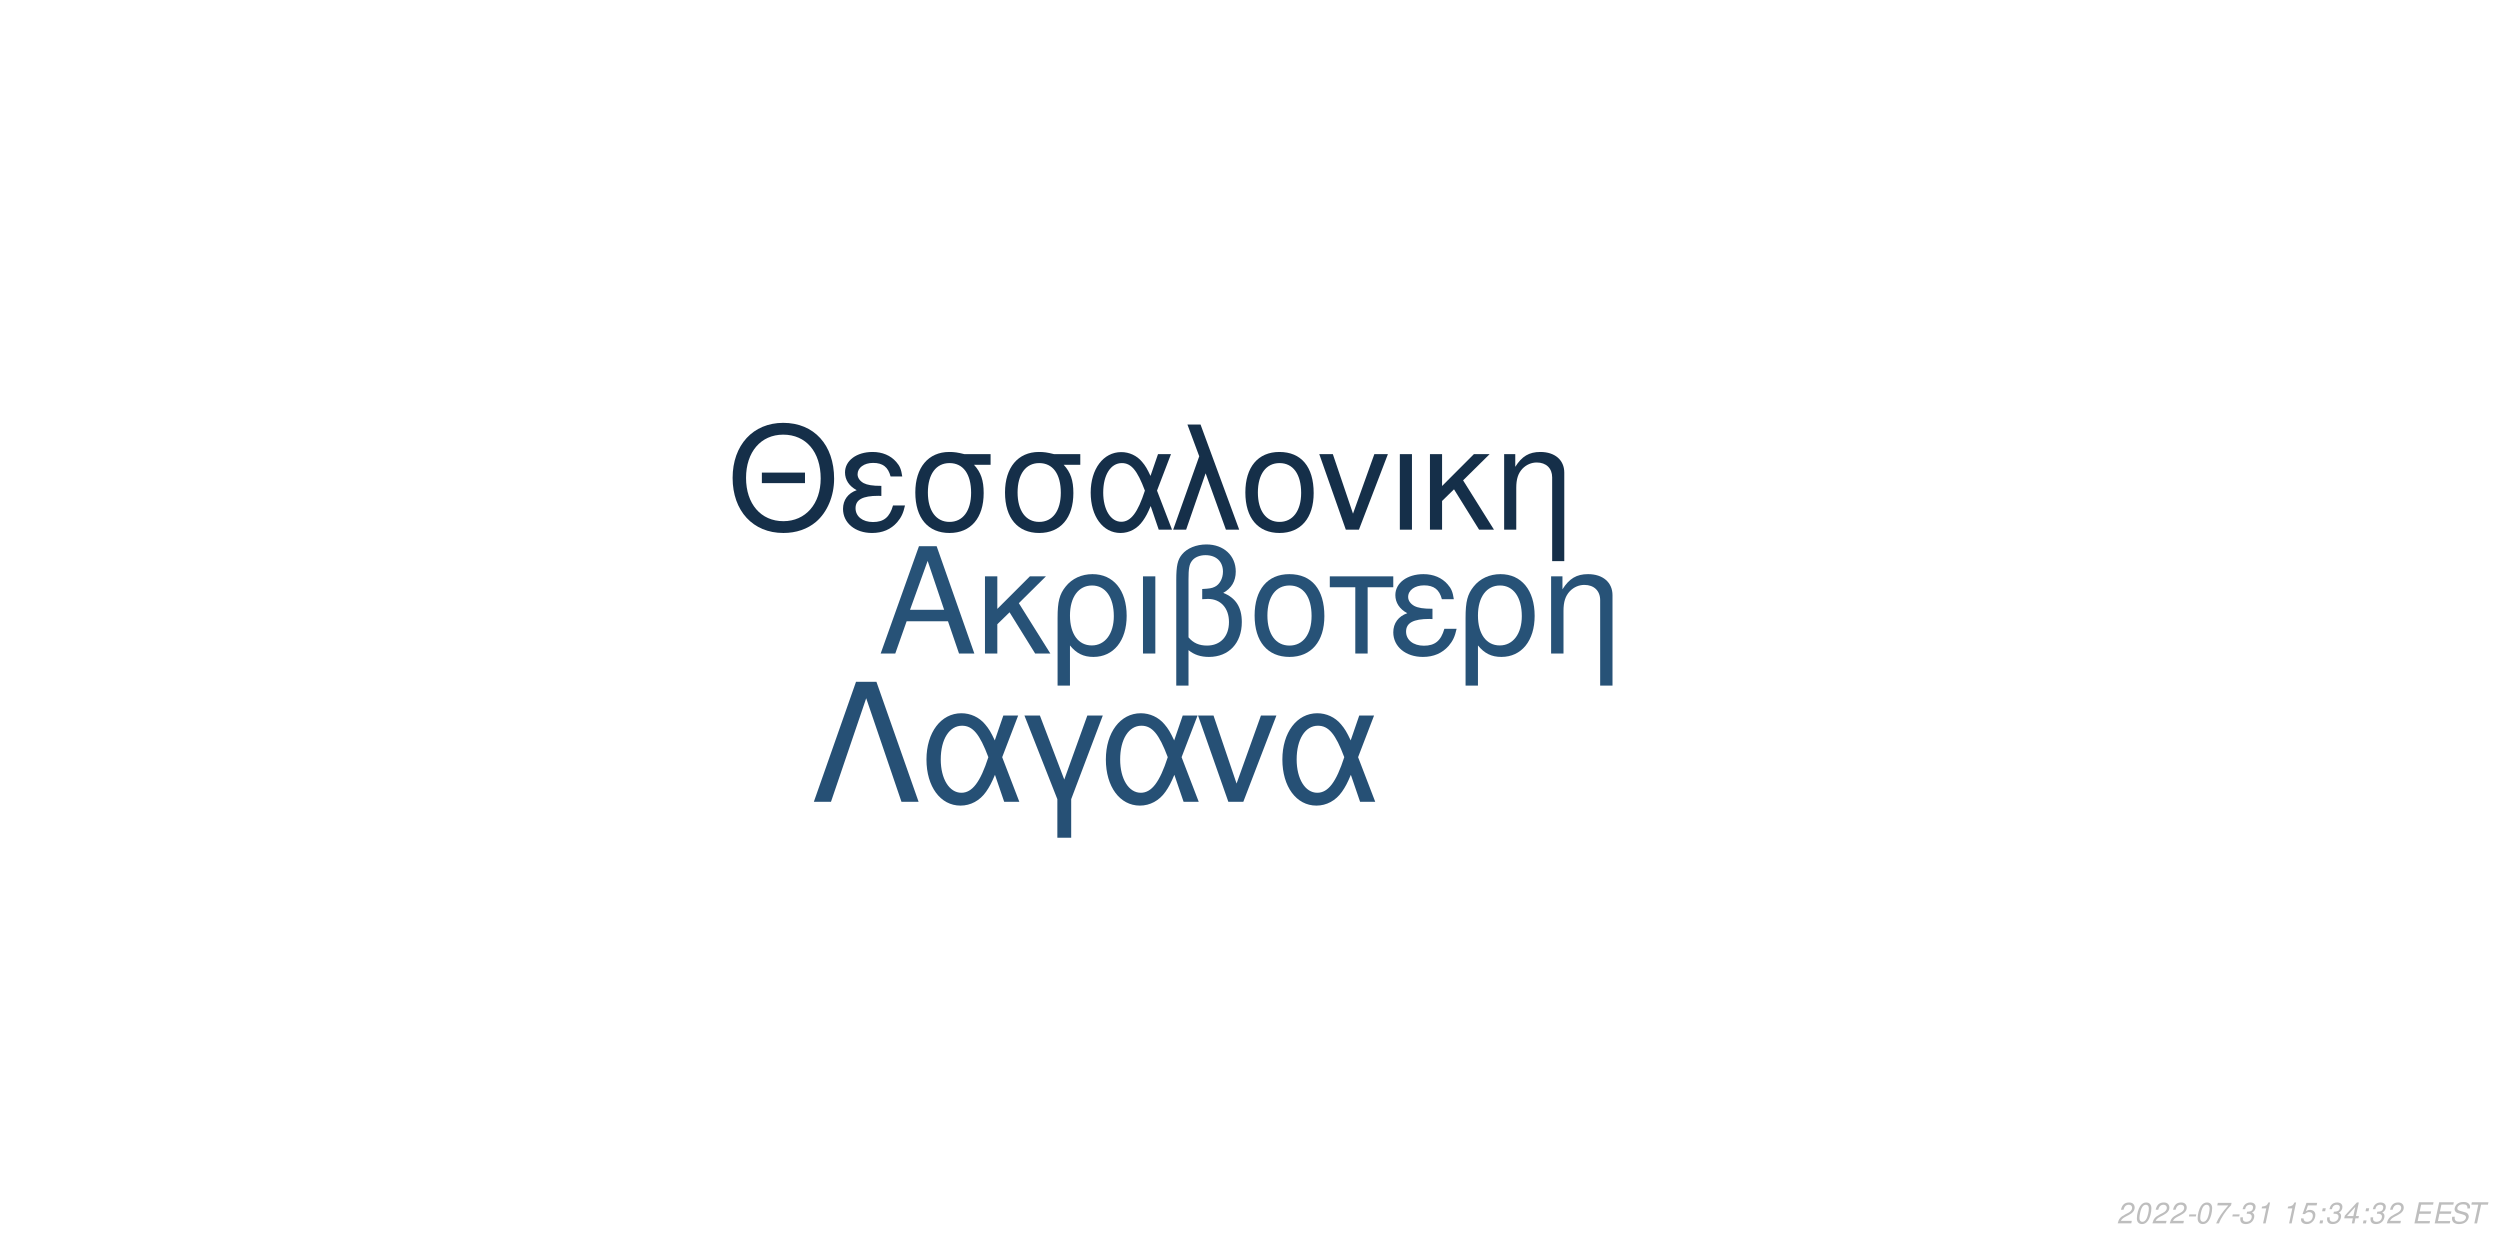
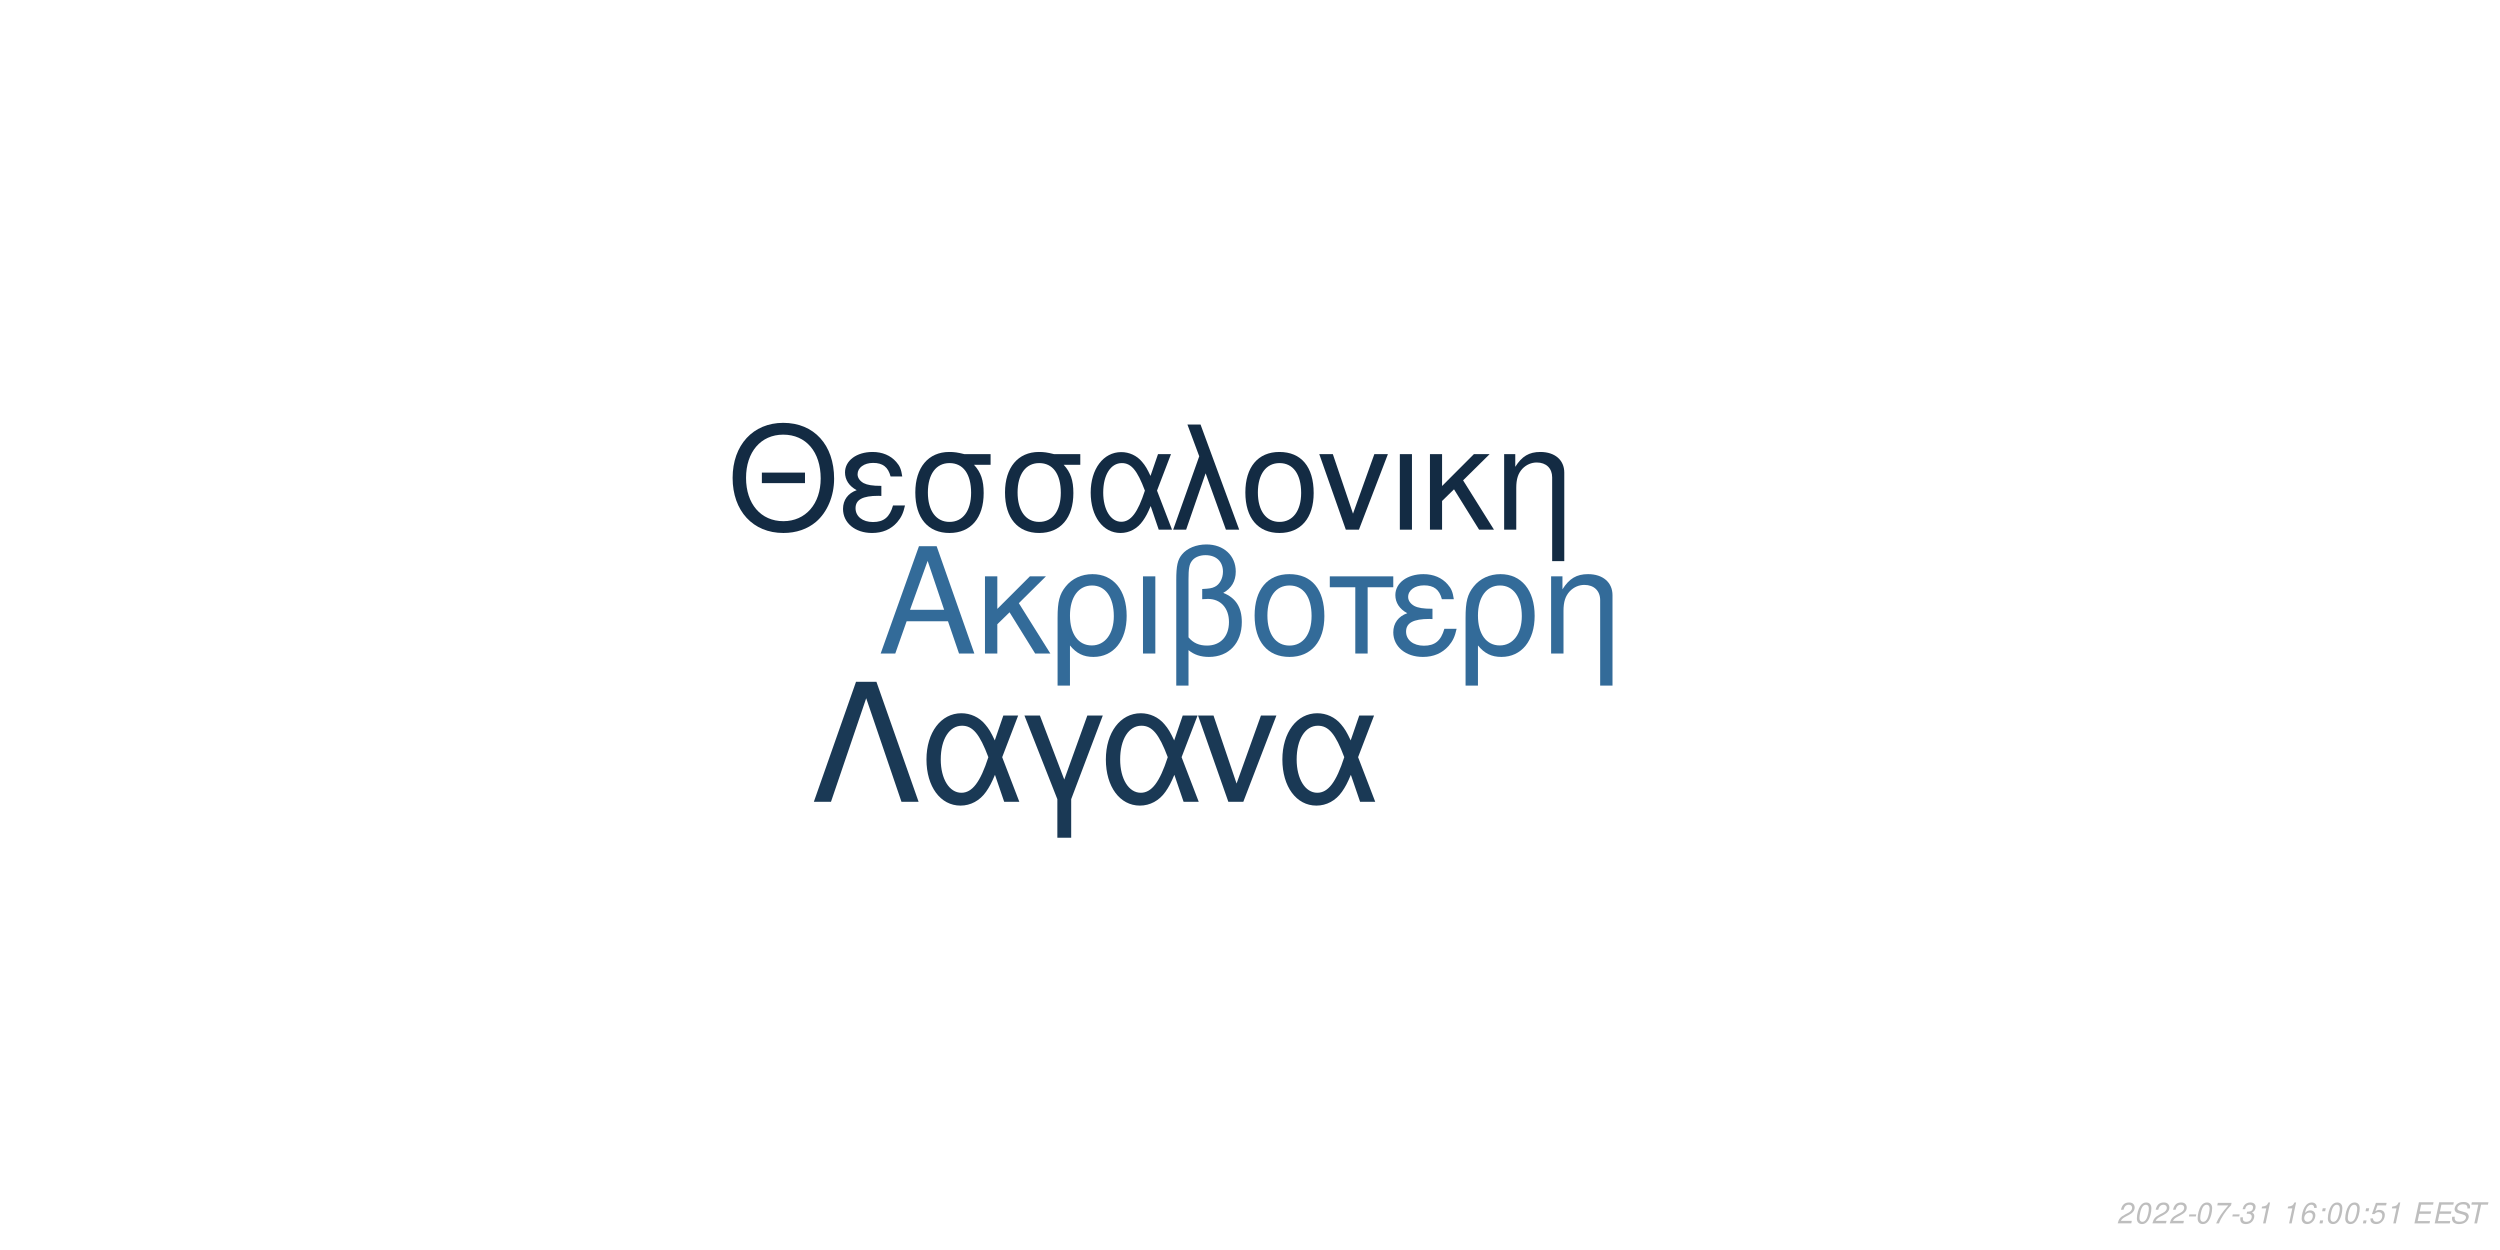
<svg xmlns="http://www.w3.org/2000/svg" xmlns:xlink="http://www.w3.org/1999/xlink" width="864pt" height="432pt" viewBox="0 0 864 432" version="1.1">
  <defs>
    <g>
      <symbol overflow="visible" id="glyph0-0">
        <path style="stroke:none;" d="" />
      </symbol>
      <symbol overflow="visible" id="glyph0-1">
        <path style="stroke:none;" d="M 24.125 -11.141 L 27.938 0 L 33.234 0 L 20.203 -37.094 L 14.094 -37.094 L 0.859 0 L 5.906 0 L 9.828 -11.141 Z M 22.797 -15.109 L 11 -15.109 L 17.094 -32.016 Z M 22.797 -15.109 " />
      </symbol>
      <symbol overflow="visible" id="glyph0-2">
        <path style="stroke:none;" d="M 7.172 -15.422 L 7.172 -26.672 L 2.906 -26.672 L 2.906 0 L 7.172 0 L 7.172 -10.125 L 11.406 -14.25 L 20.25 0 L 25.5 0 L 14.609 -17.406 L 23.969 -26.672 L 18.422 -26.672 Z M 7.172 -15.422 " />
      </symbol>
      <symbol overflow="visible" id="glyph0-3">
        <path style="stroke:none;" d="M 3 11.094 L 7.281 11.094 L 7.281 -2.797 C 9.516 -0.047 11.953 1.172 15.375 1.172 C 22.344 1.172 26.875 -4.422 26.875 -13.031 C 26.875 -21.891 22.297 -27.438 15.062 -27.438 C 11.297 -27.438 7.984 -25.906 5.797 -23.156 C 3.672 -20.516 3 -17.969 3 -12.359 Z M 14.906 -23.516 C 19.547 -23.516 22.438 -19.438 22.438 -12.922 C 22.438 -6.812 19.391 -2.797 14.812 -2.797 C 10.172 -2.797 7.281 -6.766 7.281 -13.125 C 7.281 -19.484 10.234 -23.516 14.906 -23.516 Z M 14.906 -23.516 " />
      </symbol>
      <symbol overflow="visible" id="glyph0-4">
        <path style="stroke:none;" d="M 3.516 0 L 7.781 0 L 7.781 -26.672 L 3.516 -26.672 Z M 3.516 0 " />
      </symbol>
      <symbol overflow="visible" id="glyph0-5">
        <path style="stroke:none;" d="M 4.016 11.094 L 8.25 11.094 L 8.25 -1.172 C 10.172 0.406 12.422 1.172 15.312 1.172 C 22.188 1.172 26.672 -3.609 26.672 -10.891 C 26.672 -15.984 24.578 -19.234 20.25 -20.969 C 23.109 -22.547 24.578 -25.031 24.578 -28.344 C 24.578 -33.844 20.406 -37.703 14.453 -37.703 C 10.938 -37.703 7.734 -36.391 6 -34.25 C 4.484 -32.422 4.016 -30.328 4.016 -25.391 Z M 8.25 -25.656 C 8.25 -29.359 8.5 -30.844 9.469 -32.062 C 10.375 -33.281 12.156 -34 14.094 -34 C 17.812 -34 20.156 -31.812 20.156 -28.297 C 20.156 -25.953 18.984 -23.812 17.297 -23.047 C 16.281 -22.547 15.469 -22.438 12.984 -22.297 L 12.984 -18.781 C 13.734 -18.828 14.344 -18.875 14.969 -18.875 C 19.344 -18.875 22.234 -15.719 22.234 -10.891 C 22.234 -5.906 19.281 -2.75 14.656 -2.75 C 11.953 -2.75 9.922 -3.609 8.25 -5.594 Z M 8.25 -25.656 " />
      </symbol>
      <symbol overflow="visible" id="glyph0-6">
        <path style="stroke:none;" d="M 14.094 -27.438 C 6.562 -27.438 2.094 -22.094 2.094 -13.125 C 2.094 -4.125 6.562 1.172 14.141 1.172 C 21.672 1.172 26.203 -4.172 26.203 -12.922 C 26.203 -22.188 21.828 -27.438 14.094 -27.438 Z M 14.141 -23.516 C 18.938 -23.516 21.781 -19.594 21.781 -12.984 C 21.781 -6.672 18.828 -2.75 14.141 -2.75 C 9.422 -2.75 6.516 -6.672 6.516 -13.125 C 6.516 -19.594 9.422 -23.516 14.141 -23.516 Z M 14.141 -23.516 " />
      </symbol>
      <symbol overflow="visible" id="glyph0-7">
        <path style="stroke:none;" d="M 7.891 0 L 12.156 0 L 12.156 -22.906 L 21.016 -22.906 L 21.016 -26.672 L -0.922 -26.672 L -0.922 -22.906 L 7.891 -22.906 Z M 7.891 0 " />
      </symbol>
      <symbol overflow="visible" id="glyph0-8">
        <path style="stroke:none;" d="M 14.562 -15.469 C 11.344 -15.469 9.562 -15.781 8.297 -16.438 C 6.922 -17.203 6.156 -18.328 6.156 -19.547 C 6.156 -21.891 8.453 -23.562 11.656 -23.562 C 15.062 -23.562 16.953 -22.094 17.812 -18.781 L 21.938 -18.781 C 21.578 -21.266 21.062 -22.5 19.797 -23.922 C 17.812 -26.203 14.906 -27.438 11.453 -27.438 C 5.797 -27.438 1.734 -24.375 1.734 -20.203 C 1.734 -17.609 3.156 -15.375 5.859 -13.938 C 2.797 -12.875 1.016 -10.484 1.016 -7.328 C 1.016 -2.391 5.297 1.172 11.25 1.172 C 14.969 1.172 17.906 -0.109 20.156 -2.641 C 21.578 -4.328 22.297 -5.797 22.906 -8.547 L 18.672 -8.547 C 17.5 -4.422 15.422 -2.703 11.609 -2.703 C 7.938 -2.703 5.438 -4.688 5.438 -7.578 C 5.438 -10.578 7.938 -11.953 13.484 -11.953 C 13.641 -11.953 14.094 -11.953 14.562 -11.906 Z M 14.562 -15.469 " />
      </symbol>
      <symbol overflow="visible" id="glyph0-9">
        <path style="stroke:none;" d="M 3.562 -26.672 L 3.562 0 L 7.844 0 L 7.844 -14.703 C 7.844 -17.906 8.5 -19.891 10.031 -21.531 C 11.406 -22.953 13.188 -23.719 15.062 -23.719 C 18.375 -23.719 20.516 -21.672 20.516 -18.469 L 20.516 11.094 L 24.781 11.094 L 24.781 -20.156 C 24.781 -24.578 21.469 -27.438 16.328 -27.438 C 12.359 -27.438 9.828 -25.906 7.484 -22.188 L 7.484 -26.672 Z M 3.562 -26.672 " />
      </symbol>
      <symbol overflow="visible" id="glyph1-0">
        <path style="stroke:none;" d="" />
      </symbol>
      <symbol overflow="visible" id="glyph1-1">
        <path style="stroke:none;" d="M 26.859 -19.734 L 11.953 -19.734 L 11.953 -16.094 L 26.859 -16.094 Z M 19.328 -36.922 C 8.922 -36.922 1.844 -29.25 1.844 -17.891 C 1.844 -6.484 8.875 1.141 19.391 1.141 C 23.812 1.141 27.703 -0.203 30.641 -2.688 C 34.578 -6.031 36.922 -11.656 36.922 -17.594 C 36.922 -29.297 30 -36.922 19.328 -36.922 Z M 19.328 -32.844 C 27.203 -32.844 32.281 -26.906 32.281 -17.688 C 32.281 -8.922 27.062 -2.938 19.391 -2.938 C 11.609 -2.938 6.484 -8.922 6.484 -17.891 C 6.484 -26.859 11.609 -32.844 19.328 -32.844 Z M 19.328 -32.844 " />
      </symbol>
      <symbol overflow="visible" id="glyph1-2">
        <path style="stroke:none;" d="M 14.25 -15.141 C 11.109 -15.141 9.375 -15.453 8.125 -16.094 C 6.781 -16.844 6.031 -17.938 6.031 -19.141 C 6.031 -21.422 8.266 -23.078 11.406 -23.078 C 14.75 -23.078 16.594 -21.625 17.438 -18.391 L 21.469 -18.391 C 21.125 -20.828 20.625 -22.031 19.391 -23.422 C 17.438 -25.656 14.594 -26.859 11.219 -26.859 C 5.688 -26.859 1.688 -23.875 1.688 -19.781 C 1.688 -17.234 3.094 -15.047 5.734 -13.656 C 2.734 -12.609 1 -10.266 1 -7.172 C 1 -2.344 5.188 1.141 11.016 1.141 C 14.656 1.141 17.547 -0.094 19.734 -2.594 C 21.125 -4.234 21.828 -5.688 22.422 -8.375 L 18.281 -8.375 C 17.141 -4.328 15.094 -2.641 11.359 -2.641 C 7.766 -2.641 5.328 -4.578 5.328 -7.422 C 5.328 -10.359 7.766 -11.703 13.203 -11.703 C 13.359 -11.703 13.797 -11.703 14.25 -11.656 Z M 14.25 -15.141 " />
      </symbol>
      <symbol overflow="visible" id="glyph1-3">
        <path style="stroke:none;" d="M 29 -26.109 L 19.938 -26.109 C 17.594 -26.703 16.438 -26.859 14.703 -26.859 C 7.469 -26.859 2.984 -21.469 2.984 -12.859 C 2.984 -4.031 7.375 1.141 14.797 1.141 C 22.172 1.141 26.609 -4.078 26.609 -12.656 C 26.609 -17.047 25.656 -19.828 23.266 -22.422 L 29 -22.422 Z M 14.797 -23.016 C 19.531 -23.016 22.266 -19.234 22.266 -12.75 C 22.266 -6.531 19.438 -2.688 14.797 -2.688 C 10.172 -2.688 7.328 -6.531 7.328 -12.859 C 7.328 -19.188 10.172 -23.016 14.797 -23.016 Z M 14.797 -23.016 " />
      </symbol>
      <symbol overflow="visible" id="glyph1-4">
        <path style="stroke:none;" d="M 29.344 -26.109 L 24.859 -26.109 L 22.266 -18.578 C 21.125 -21.031 20.484 -22.125 19.328 -23.469 C 17.547 -25.609 14.906 -26.812 12.156 -26.812 C 5.984 -26.812 1.594 -20.984 1.594 -12.812 C 1.594 -4.578 5.828 1.141 11.906 1.141 C 14.953 1.141 17.734 -0.344 19.625 -3.047 C 20.672 -4.531 21.281 -5.688 22.328 -8.172 L 25.109 0 L 29.703 0 L 24.516 -13.5 Z M 20.328 -13.5 C 17.891 -5.922 15.453 -2.734 12.156 -2.734 C 8.516 -2.734 5.922 -6.922 5.922 -12.812 C 5.922 -18.938 8.516 -23.016 12.359 -23.016 C 15.594 -23.016 17.688 -20.531 20.328 -13.5 Z M 20.328 -13.5 " />
      </symbol>
      <symbol overflow="visible" id="glyph1-5">
        <path style="stroke:none;" d="M 1.094 0 L 5.578 0 L 12.312 -19.484 L 19.328 0 L 23.922 0 L 10.562 -36.328 L 6.031 -36.328 L 10.109 -25.359 Z M 1.094 0 " />
      </symbol>
      <symbol overflow="visible" id="glyph1-6">
        <path style="stroke:none;" d="M 13.797 -26.859 C 6.422 -26.859 2.047 -21.625 2.047 -12.859 C 2.047 -4.031 6.422 1.141 13.859 1.141 C 21.234 1.141 25.656 -4.078 25.656 -12.656 C 25.656 -21.719 21.375 -26.859 13.797 -26.859 Z M 13.859 -23.016 C 18.531 -23.016 21.328 -19.188 21.328 -12.703 C 21.328 -6.531 18.438 -2.688 13.859 -2.688 C 9.219 -2.688 6.375 -6.531 6.375 -12.859 C 6.375 -19.188 9.219 -23.016 13.859 -23.016 Z M 13.859 -23.016 " />
      </symbol>
      <symbol overflow="visible" id="glyph1-7">
        <path style="stroke:none;" d="M 14.297 0 L 24.312 -26.109 L 19.625 -26.109 L 12.25 -5.531 L 5.281 -26.109 L 0.594 -26.109 L 9.766 0 Z M 14.297 0 " />
      </symbol>
      <symbol overflow="visible" id="glyph1-8">
        <path style="stroke:none;" d="M 3.438 0 L 7.625 0 L 7.625 -26.109 L 3.438 -26.109 Z M 3.438 0 " />
      </symbol>
      <symbol overflow="visible" id="glyph1-9">
        <path style="stroke:none;" d="M 7.031 -15.094 L 7.031 -26.109 L 2.844 -26.109 L 2.844 0 L 7.031 0 L 7.031 -9.922 L 11.156 -13.953 L 19.828 0 L 24.969 0 L 14.297 -17.047 L 23.469 -26.109 L 18.031 -26.109 Z M 7.031 -15.094 " />
      </symbol>
      <symbol overflow="visible" id="glyph1-10">
        <path style="stroke:none;" d="M 3.484 -26.109 L 3.484 0 L 7.672 0 L 7.672 -14.406 C 7.672 -17.547 8.328 -19.484 9.812 -21.078 C 11.156 -22.469 12.906 -23.219 14.75 -23.219 C 17.984 -23.219 20.078 -21.234 20.078 -18.094 L 20.078 10.859 L 24.266 10.859 L 24.266 -19.734 C 24.266 -24.062 21.031 -26.859 16 -26.859 C 12.109 -26.859 9.609 -25.359 7.328 -21.719 L 7.328 -26.109 Z M 3.484 -26.109 " />
      </symbol>
      <symbol overflow="visible" id="glyph2-0">
        <path style="stroke:none;" d="" />
      </symbol>
      <symbol overflow="visible" id="glyph2-1">
        <path style="stroke:none;" d="M 22.531 -41.484 L 15.484 -41.484 L 0.906 0 L 6.828 0 L 19 -35.797 L 31.188 0 L 37.109 0 Z M 22.531 -41.484 " />
      </symbol>
      <symbol overflow="visible" id="glyph2-2">
        <path style="stroke:none;" d="M 33.516 -29.812 L 28.391 -29.812 L 25.438 -21.219 C 24.125 -24.016 23.391 -25.266 22.078 -26.797 C 20.031 -29.25 17.016 -30.609 13.891 -30.609 C 6.828 -30.609 1.828 -23.953 1.828 -14.625 C 1.828 -5.234 6.656 1.312 13.594 1.312 C 17.078 1.312 20.266 -0.391 22.422 -3.469 C 23.609 -5.172 24.297 -6.484 25.5 -9.328 L 28.688 0 L 33.922 0 L 28 -15.422 Z M 23.219 -15.422 C 20.422 -6.766 17.641 -3.125 13.891 -3.125 C 9.734 -3.125 6.766 -7.906 6.766 -14.625 C 6.766 -21.625 9.734 -26.297 14.109 -26.297 C 17.812 -26.297 20.203 -23.453 23.219 -15.422 Z M 23.219 -15.422 " />
      </symbol>
      <symbol overflow="visible" id="glyph2-3">
        <path style="stroke:none;" d="M 12.062 12.406 L 16.844 12.406 L 16.844 -0.906 L 27.766 -29.812 L 22.422 -29.812 L 14.453 -7.688 L 6.031 -29.812 L 0.688 -29.812 L 12.062 -0.906 Z M 12.062 12.406 " />
      </symbol>
      <symbol overflow="visible" id="glyph2-4">
        <path style="stroke:none;" d="M 16.328 0 L 27.766 -29.812 L 22.422 -29.812 L 14 -6.312 L 6.031 -29.812 L 0.688 -29.812 L 11.156 0 Z M 16.328 0 " />
      </symbol>
      <symbol overflow="visible" id="glyph3-0">
        <path style="stroke:none;" d="" />
      </symbol>
      <symbol overflow="visible" id="glyph3-1">
        <path style="stroke:none;" d="M 5.234 -0.875 L 1.469 -0.875 C 1.641 -1.375 2.203 -1.891 3.109 -2.344 L 4.234 -2.938 C 5.562 -3.625 6.219 -4.469 6.219 -5.484 C 6.219 -5.938 6.062 -6.359 5.797 -6.656 C 5.469 -7.047 4.984 -7.234 4.312 -7.234 C 2.766 -7.234 1.891 -6.453 1.484 -4.734 L 2.375 -4.734 C 2.484 -5.188 2.609 -5.484 2.797 -5.75 C 3.094 -6.203 3.609 -6.453 4.188 -6.453 C 4.891 -6.453 5.344 -6.031 5.344 -5.375 C 5.344 -4.703 4.859 -4.094 4.016 -3.656 L 2.984 -3.125 C 1.234 -2.188 0.797 -1.656 0.344 -0.016 L 5.047 -0.016 Z M 5.234 -0.875 " />
      </symbol>
      <symbol overflow="visible" id="glyph3-2">
        <path style="stroke:none;" d="M 4.203 -7.234 C 3.375 -7.234 2.688 -6.812 2.125 -5.984 C 1.484 -5.047 0.984 -3.188 0.984 -1.734 C 0.984 -1.109 1.172 -0.562 1.484 -0.266 C 1.797 0.047 2.281 0.234 2.766 0.234 C 3.625 0.234 4.281 -0.156 4.859 -1.016 C 5.516 -1.953 6 -3.797 6 -5.266 C 6 -6.5 5.328 -7.234 4.203 -7.234 Z M 4.094 -6.453 C 4.734 -6.453 5.125 -5.984 5.125 -5.156 C 5.125 -4.203 4.781 -2.625 4.406 -1.812 C 3.984 -0.938 3.516 -0.547 2.875 -0.547 C 2.25 -0.547 1.875 -1.031 1.875 -1.828 C 1.875 -2.797 2.203 -4.344 2.594 -5.203 C 2.984 -6.047 3.453 -6.453 4.094 -6.453 Z M 4.094 -6.453 " />
      </symbol>
      <symbol overflow="visible" id="glyph3-3">
        <path style="stroke:none;" d="M 3.516 -3.125 L 1.125 -3.125 L 0.969 -2.406 L 3.359 -2.406 Z M 3.516 -3.125 " />
      </symbol>
      <symbol overflow="visible" id="glyph3-4">
        <path style="stroke:none;" d="M 6.703 -7.094 L 1.953 -7.094 L 1.766 -6.219 L 5.594 -6.219 C 3.344 -3.688 2.266 -2.109 1.375 0 L 2.344 0 C 3.031 -1.906 4.828 -4.594 6.547 -6.281 Z M 6.703 -7.094 " />
      </symbol>
      <symbol overflow="visible" id="glyph3-5">
        <path style="stroke:none;" d="M 2.922 -3.312 C 3.125 -3.344 3.234 -3.344 3.375 -3.344 C 4.203 -3.344 4.688 -3 4.688 -2.406 C 4.688 -1.312 3.906 -0.547 2.781 -0.547 C 2.047 -0.547 1.594 -0.938 1.594 -1.562 C 1.594 -1.719 1.609 -1.844 1.656 -2.094 L 0.766 -2.094 C 0.734 -1.797 0.719 -1.641 0.719 -1.469 C 0.719 -0.375 1.406 0.234 2.641 0.234 C 3.547 0.234 4.297 -0.078 4.812 -0.656 C 5.266 -1.156 5.562 -1.875 5.562 -2.547 C 5.562 -3.125 5.344 -3.453 4.797 -3.734 C 5.641 -4.234 6.016 -4.844 6.016 -5.734 C 6.016 -6.656 5.312 -7.234 4.203 -7.234 C 3.375 -7.234 2.672 -6.938 2.188 -6.375 C 1.891 -6.031 1.703 -5.641 1.516 -4.906 L 2.391 -4.906 C 2.5 -5.359 2.594 -5.594 2.734 -5.812 C 3.047 -6.234 3.516 -6.453 4.078 -6.453 C 4.734 -6.453 5.141 -6.125 5.141 -5.578 C 5.141 -5.188 5.016 -4.797 4.797 -4.547 C 4.516 -4.234 4 -4.062 3.266 -4.062 L 3.078 -4.062 Z M 2.922 -3.312 " />
      </symbol>
      <symbol overflow="visible" id="glyph3-6">
        <path style="stroke:none;" d="M 3.703 -5.188 L 2.594 0 L 3.469 0 L 5.016 -7.234 L 4.438 -7.234 C 3.906 -6.156 3.688 -6.016 2.234 -5.812 L 2.109 -5.188 Z M 3.703 -5.188 " />
      </symbol>
      <symbol overflow="visible" id="glyph3-7">
        <path style="stroke:none;" d="" />
      </symbol>
      <symbol overflow="visible" id="glyph3-8">
-         <path style="stroke:none;" d="M 6.297 -7.094 L 2.594 -7.094 L 1.234 -3.234 L 2.047 -3.234 C 2.656 -3.766 2.938 -3.906 3.531 -3.906 C 4.328 -3.906 4.797 -3.453 4.797 -2.688 C 4.797 -1.438 3.969 -0.547 2.828 -0.547 C 2.031 -0.547 1.609 -0.938 1.578 -1.734 L 0.703 -1.734 L 0.703 -1.516 C 0.703 -0.938 0.844 -0.547 1.188 -0.266 C 1.562 0.062 2.078 0.234 2.703 0.234 C 3.656 0.234 4.391 -0.156 4.984 -0.922 C 5.422 -1.5 5.672 -2.234 5.672 -2.953 C 5.672 -4 4.938 -4.672 3.812 -4.672 C 3.328 -4.672 2.906 -4.547 2.406 -4.234 L 3.109 -6.219 L 6.109 -6.219 Z M 6.297 -7.094 " />
+         <path style="stroke:none;" d="M 6.125 -5.344 L 6.141 -5.625 C 6.141 -6.609 5.453 -7.234 4.391 -7.234 C 3.438 -7.234 2.641 -6.719 2.016 -5.703 C 1.422 -4.781 0.938 -2.953 0.938 -1.688 C 0.938 -0.516 1.688 0.234 2.859 0.234 C 3.703 0.234 4.438 -0.156 5 -0.875 C 5.406 -1.422 5.672 -2.156 5.672 -2.766 C 5.672 -3.812 4.969 -4.5 3.906 -4.5 C 3.234 -4.5 2.672 -4.234 2.094 -3.625 C 2.406 -5.375 3.234 -6.453 4.25 -6.453 C 4.703 -6.453 5.062 -6.234 5.172 -5.844 C 5.203 -5.719 5.234 -5.578 5.25 -5.344 Z M 3.656 -3.734 C 4.344 -3.734 4.797 -3.281 4.797 -2.625 C 4.797 -1.469 3.984 -0.547 2.984 -0.547 C 2.297 -0.547 1.812 -1.047 1.812 -1.766 C 1.812 -2.859 2.625 -3.734 3.656 -3.734 Z M 3.656 -3.734 " />
      </symbol>
      <symbol overflow="visible" id="glyph3-9">
        <path style="stroke:none;" d="M 2.359 -1.031 L 1.312 -1.031 L 1.094 0 L 2.141 0 Z M 3.266 -5.234 L 2.219 -5.234 L 2 -4.203 L 3.047 -4.203 Z M 3.266 -5.234 " />
      </symbol>
      <symbol overflow="visible" id="glyph3-10">
-         <path style="stroke:none;" d="M 3.625 -1.75 L 3.266 0 L 4.141 0 L 4.516 -1.75 L 5.562 -1.75 L 5.734 -2.531 L 4.688 -2.531 L 5.688 -7.234 L 5.016 -7.234 L 0.844 -2.672 L 0.641 -1.75 Z M 3.797 -2.531 L 1.594 -2.531 L 4.469 -5.703 Z M 3.797 -2.531 " />
+         <path style="stroke:none;" d="M 6.297 -7.094 L 2.594 -7.094 L 1.234 -3.234 L 2.047 -3.234 C 2.656 -3.766 2.938 -3.906 3.531 -3.906 C 4.328 -3.906 4.797 -3.453 4.797 -2.688 C 4.797 -1.438 3.969 -0.547 2.828 -0.547 C 2.031 -0.547 1.609 -0.938 1.578 -1.734 L 0.703 -1.734 L 0.703 -1.516 C 0.703 -0.938 0.844 -0.547 1.188 -0.266 C 1.562 0.062 2.078 0.234 2.703 0.234 C 3.656 0.234 4.391 -0.156 4.984 -0.922 C 5.422 -1.5 5.672 -2.234 5.672 -2.953 C 5.672 -4 4.938 -4.672 3.812 -4.672 C 3.328 -4.672 2.906 -4.547 2.406 -4.234 L 3.109 -6.219 L 6.109 -6.219 Z M 6.297 -7.094 " />
      </symbol>
      <symbol overflow="visible" id="glyph3-11">
        <path style="stroke:none;" d="M 2.547 -3.312 L 6.5 -3.312 L 6.688 -4.141 L 2.719 -4.141 L 3.219 -6.469 L 7.344 -6.469 L 7.516 -7.297 L 2.453 -7.297 L 0.906 0 L 6.125 0 L 6.297 -0.812 L 2.016 -0.812 Z M 2.547 -3.312 " />
      </symbol>
      <symbol overflow="visible" id="glyph3-12">
        <path style="stroke:none;" d="M 7.062 -5.156 C 7.125 -5.438 7.141 -5.562 7.141 -5.703 C 7.141 -6.156 6.938 -6.594 6.594 -6.891 C 6.188 -7.25 5.656 -7.406 4.875 -7.406 C 3.844 -7.406 3.047 -7.125 2.5 -6.562 C 2.094 -6.141 1.781 -5.438 1.781 -4.922 C 1.781 -4.297 2.219 -3.766 2.891 -3.562 L 4.594 -3.094 C 5.406 -2.859 5.734 -2.578 5.734 -2.094 C 5.734 -1.781 5.547 -1.406 5.266 -1.141 C 4.844 -0.766 4.266 -0.578 3.453 -0.578 C 2.328 -0.578 1.812 -0.984 1.812 -1.906 C 1.812 -2.047 1.812 -2.125 1.844 -2.312 L 0.984 -2.312 C 0.906 -2.062 0.891 -1.906 0.891 -1.688 C 0.891 -0.484 1.797 0.234 3.297 0.234 C 4.359 0.234 5.234 -0.062 5.812 -0.609 C 6.344 -1.078 6.688 -1.797 6.688 -2.375 C 6.688 -2.641 6.609 -2.906 6.453 -3.156 C 6.234 -3.5 5.938 -3.703 5.469 -3.828 L 3.75 -4.312 C 2.984 -4.547 2.734 -4.734 2.734 -5.188 C 2.734 -5.547 2.875 -5.844 3.188 -6.109 C 3.547 -6.438 4.031 -6.594 4.703 -6.594 C 5.266 -6.594 5.688 -6.484 5.906 -6.297 C 6.094 -6.125 6.219 -5.797 6.219 -5.516 C 6.219 -5.422 6.203 -5.344 6.188 -5.156 Z M 7.062 -5.156 " />
      </symbol>
      <symbol overflow="visible" id="glyph3-13">
        <path style="stroke:none;" d="M 4.938 -6.469 L 7.312 -6.469 L 7.484 -7.297 L 1.75 -7.297 L 1.578 -6.469 L 3.984 -6.469 L 2.609 0 L 3.547 0 Z M 4.938 -6.469 " />
      </symbol>
    </g>
  </defs>
  <g id="surface1">
    <rect x="0" y="0" width="864" height="432" style="fill:rgb(100%,100%,100%);fill-opacity:1;stroke:none;" />
-     <g style="fill:rgb(15.294%,32.157%,46.667%);fill-opacity:1;">
+     <g style="fill:rgb(20%,41.961%,60%);fill-opacity:1;">
      <use xlink:href="#glyph0-1" x="303.5" y="225.861" />
      <use xlink:href="#glyph0-2" x="337.5" y="225.861" />
      <use xlink:href="#glyph0-3" x="362.5" y="225.861" />
      <use xlink:href="#glyph0-4" x="391.5" y="225.861" />
      <use xlink:href="#glyph0-5" x="402.5" y="225.861" />
      <use xlink:href="#glyph0-6" x="431.5" y="225.861" />
      <use xlink:href="#glyph0-7" x="460.5" y="225.861" />
      <use xlink:href="#glyph0-8" x="480.5" y="225.861" />
      <use xlink:href="#glyph0-3" x="503.5" y="225.861" />
      <use xlink:href="#glyph0-9" x="532.5" y="225.861" />
    </g>
-     <g style="fill:rgb(8.235%,18.431%,28.627%);fill-opacity:1;">
+     <g style="fill:rgb(7.451%,16.863%,26.275%);fill-opacity:1;">
      <use xlink:href="#glyph1-1" x="251.348" y="183.058" />
      <use xlink:href="#glyph1-2" x="290.348" y="183.058" />
      <use xlink:href="#glyph1-3" x="313.348" y="183.058" />
      <use xlink:href="#glyph1-3" x="344.348" y="183.058" />
      <use xlink:href="#glyph1-4" x="375.348" y="183.058" />
      <use xlink:href="#glyph1-5" x="404.348" y="183.058" />
      <use xlink:href="#glyph1-6" x="428.348" y="183.058" />
      <use xlink:href="#glyph1-7" x="455.348" y="183.058" />
      <use xlink:href="#glyph1-8" x="480.348" y="183.058" />
      <use xlink:href="#glyph1-9" x="491.348" y="183.058" />
      <use xlink:href="#glyph1-10" x="516.348" y="183.058" />
    </g>
-     <g style="fill:rgb(14.902%,31.373%,45.882%);fill-opacity:1;">
+     <g style="fill:rgb(10.196%,22.353%,33.333%);fill-opacity:1;">
      <use xlink:href="#glyph2-1" x="280.359" y="277.105" />
      <use xlink:href="#glyph2-2" x="318.359" y="277.105" />
      <use xlink:href="#glyph2-3" x="353.359" y="277.105" />
      <use xlink:href="#glyph2-2" x="380.359" y="277.105" />
      <use xlink:href="#glyph2-4" x="413.359" y="277.105" />
      <use xlink:href="#glyph2-2" x="441.359" y="277.105" />
    </g>
    <g style="fill:rgb(74.51%,74.51%,74.51%);fill-opacity:1;">
      <use xlink:href="#glyph3-1" x="731.52" y="422.81" />
      <use xlink:href="#glyph3-2" x="737.52" y="422.81" />
      <use xlink:href="#glyph3-1" x="743.52" y="422.81" />
      <use xlink:href="#glyph3-1" x="749.52" y="422.81" />
      <use xlink:href="#glyph3-3" x="755.52" y="422.81" />
      <use xlink:href="#glyph3-2" x="758.52" y="422.81" />
      <use xlink:href="#glyph3-4" x="764.52" y="422.81" />
      <use xlink:href="#glyph3-3" x="770.52" y="422.81" />
      <use xlink:href="#glyph3-5" x="773.52" y="422.81" />
      <use xlink:href="#glyph3-6" x="779.52" y="422.81" />
      <use xlink:href="#glyph3-7" x="785.52" y="422.81" />
      <use xlink:href="#glyph3-6" x="788.52" y="422.81" />
      <use xlink:href="#glyph3-8" x="794.52" y="422.81" />
      <use xlink:href="#glyph3-9" x="800.52" y="422.81" />
-       <use xlink:href="#glyph3-5" x="803.52" y="422.81" />
-       <use xlink:href="#glyph3-10" x="809.52" y="422.81" />
+       <use xlink:href="#glyph3-2" x="803.52" y="422.81" />
+       <use xlink:href="#glyph3-2" x="809.52" y="422.81" />
      <use xlink:href="#glyph3-9" x="815.52" y="422.81" />
-       <use xlink:href="#glyph3-5" x="818.52" y="422.81" />
-       <use xlink:href="#glyph3-1" x="824.52" y="422.81" />
+       <use xlink:href="#glyph3-10" x="818.52" y="422.81" />
+       <use xlink:href="#glyph3-6" x="824.52" y="422.81" />
      <use xlink:href="#glyph3-7" x="830.52" y="422.81" />
      <use xlink:href="#glyph3-11" x="833.52" y="422.81" />
      <use xlink:href="#glyph3-11" x="840.52" y="422.81" />
      <use xlink:href="#glyph3-12" x="846.52" y="422.81" />
      <use xlink:href="#glyph3-13" x="852.52" y="422.81" />
    </g>
  </g>
</svg>
